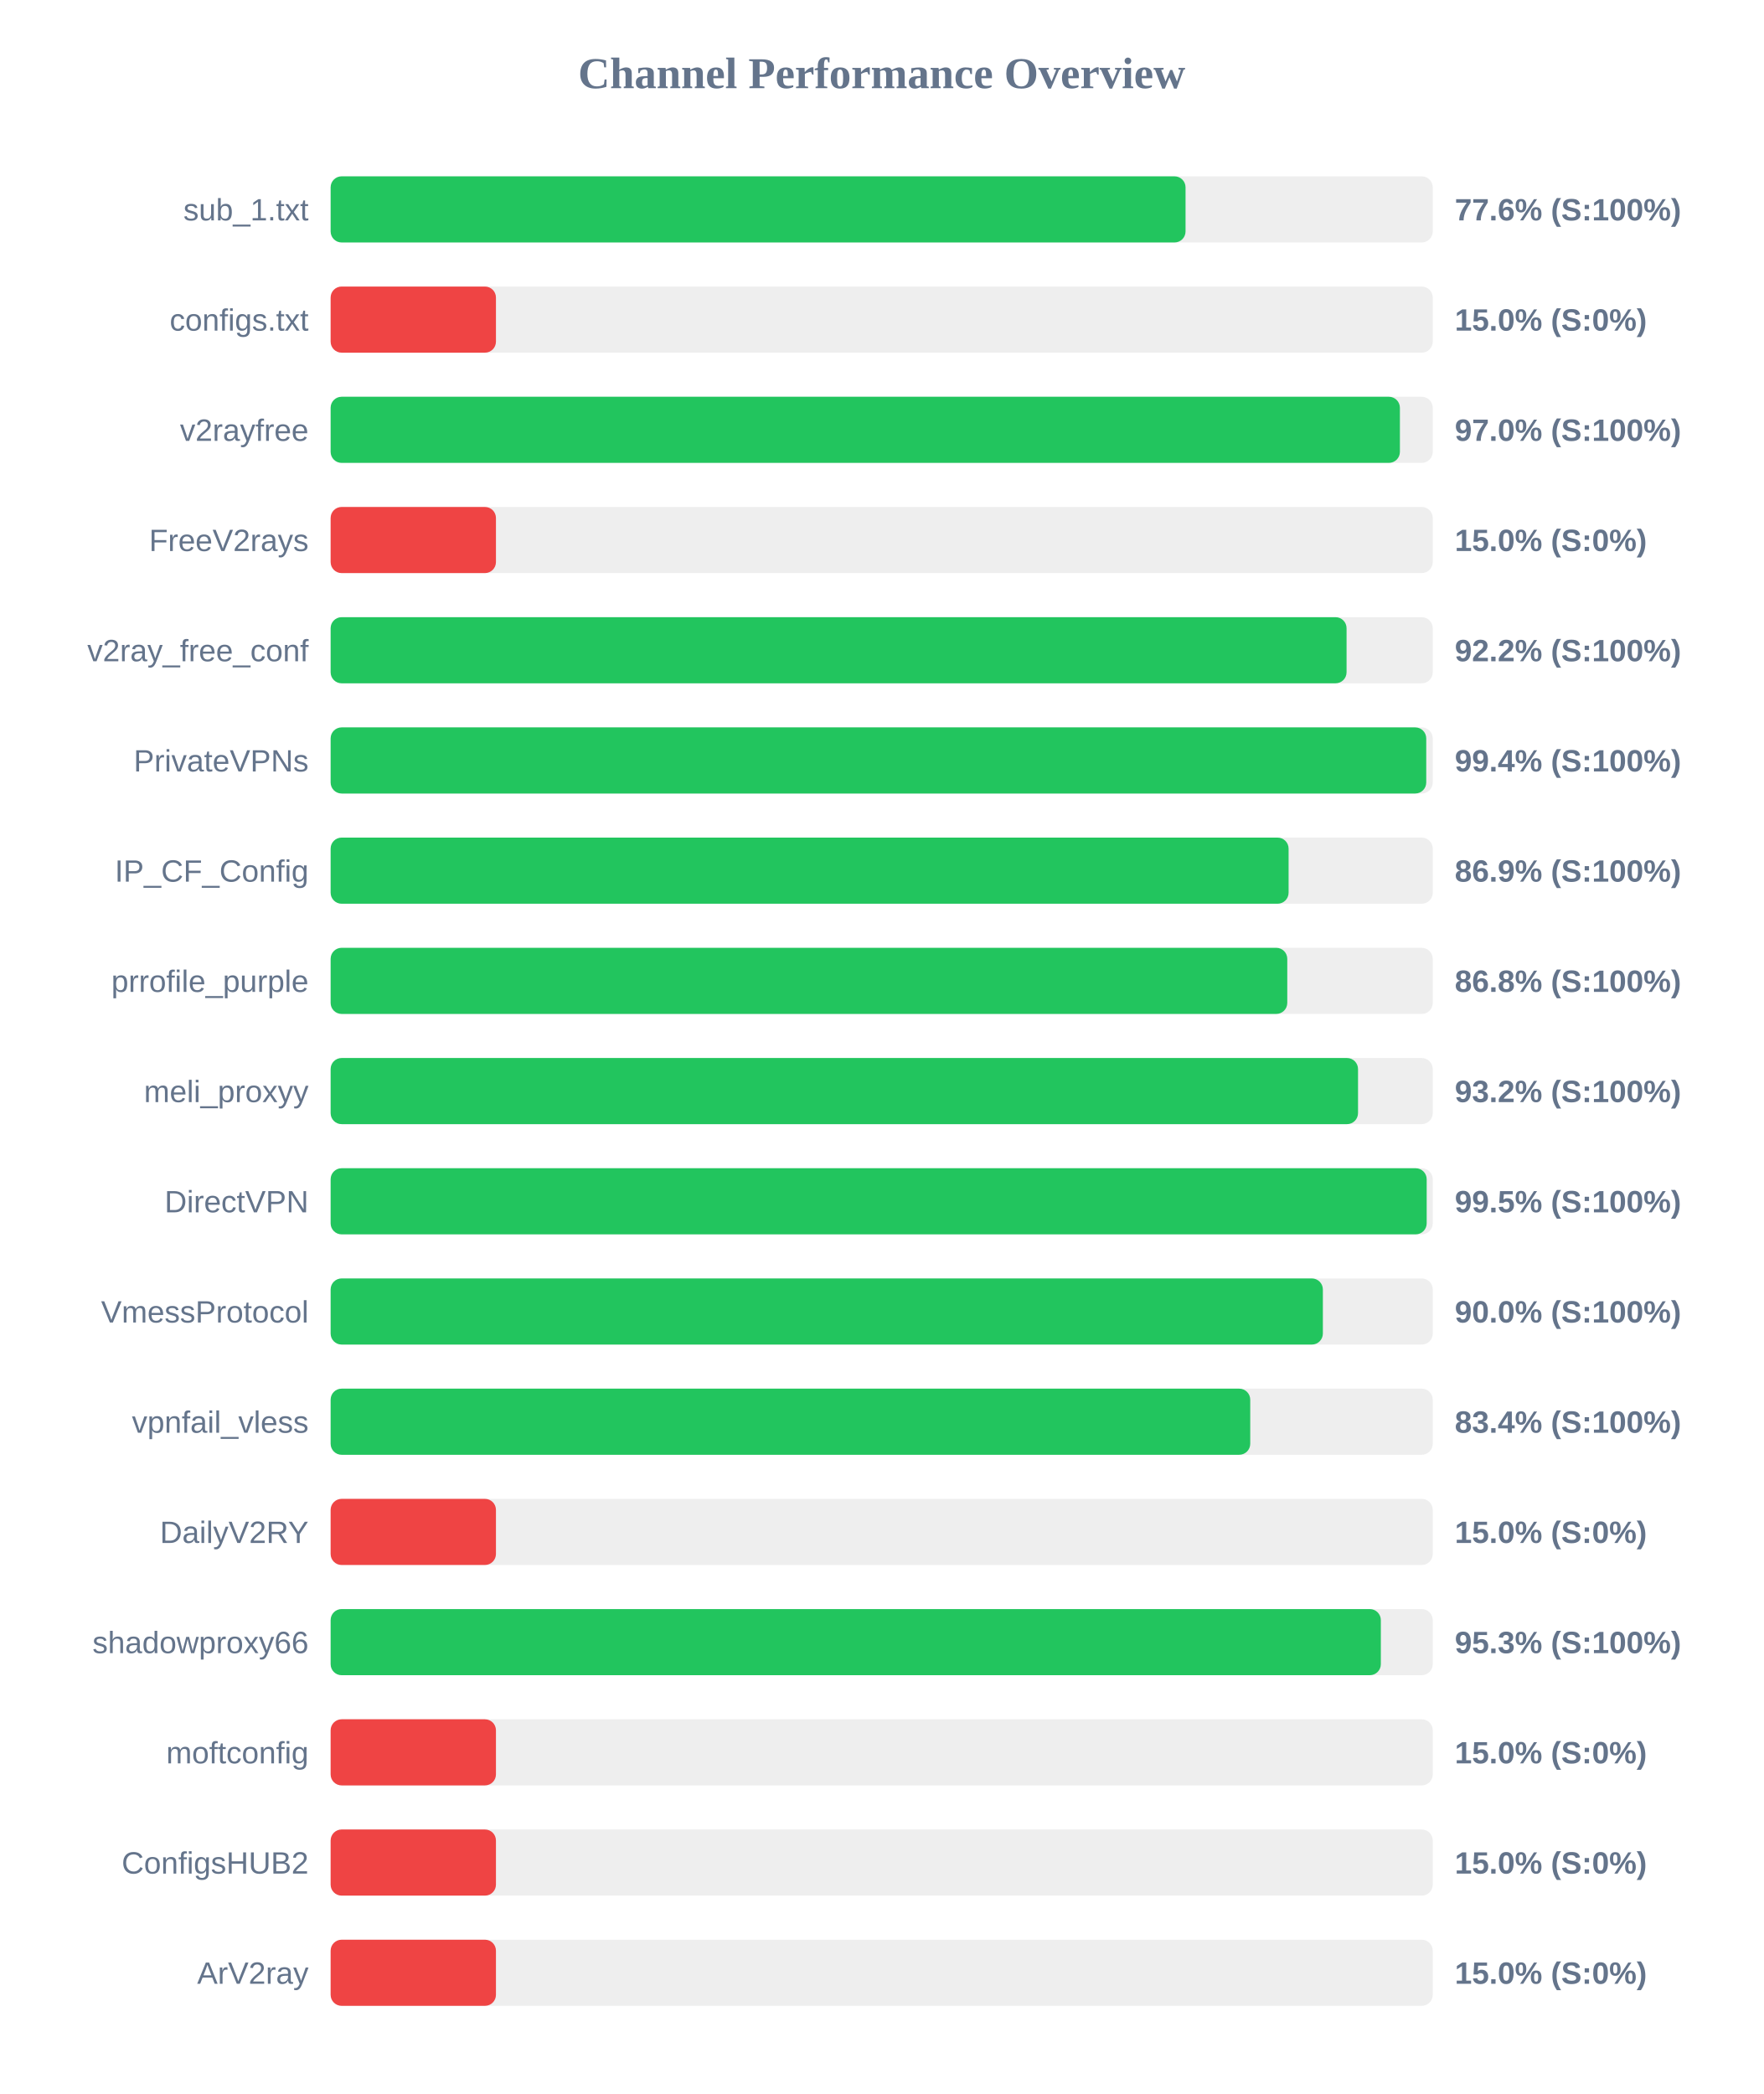
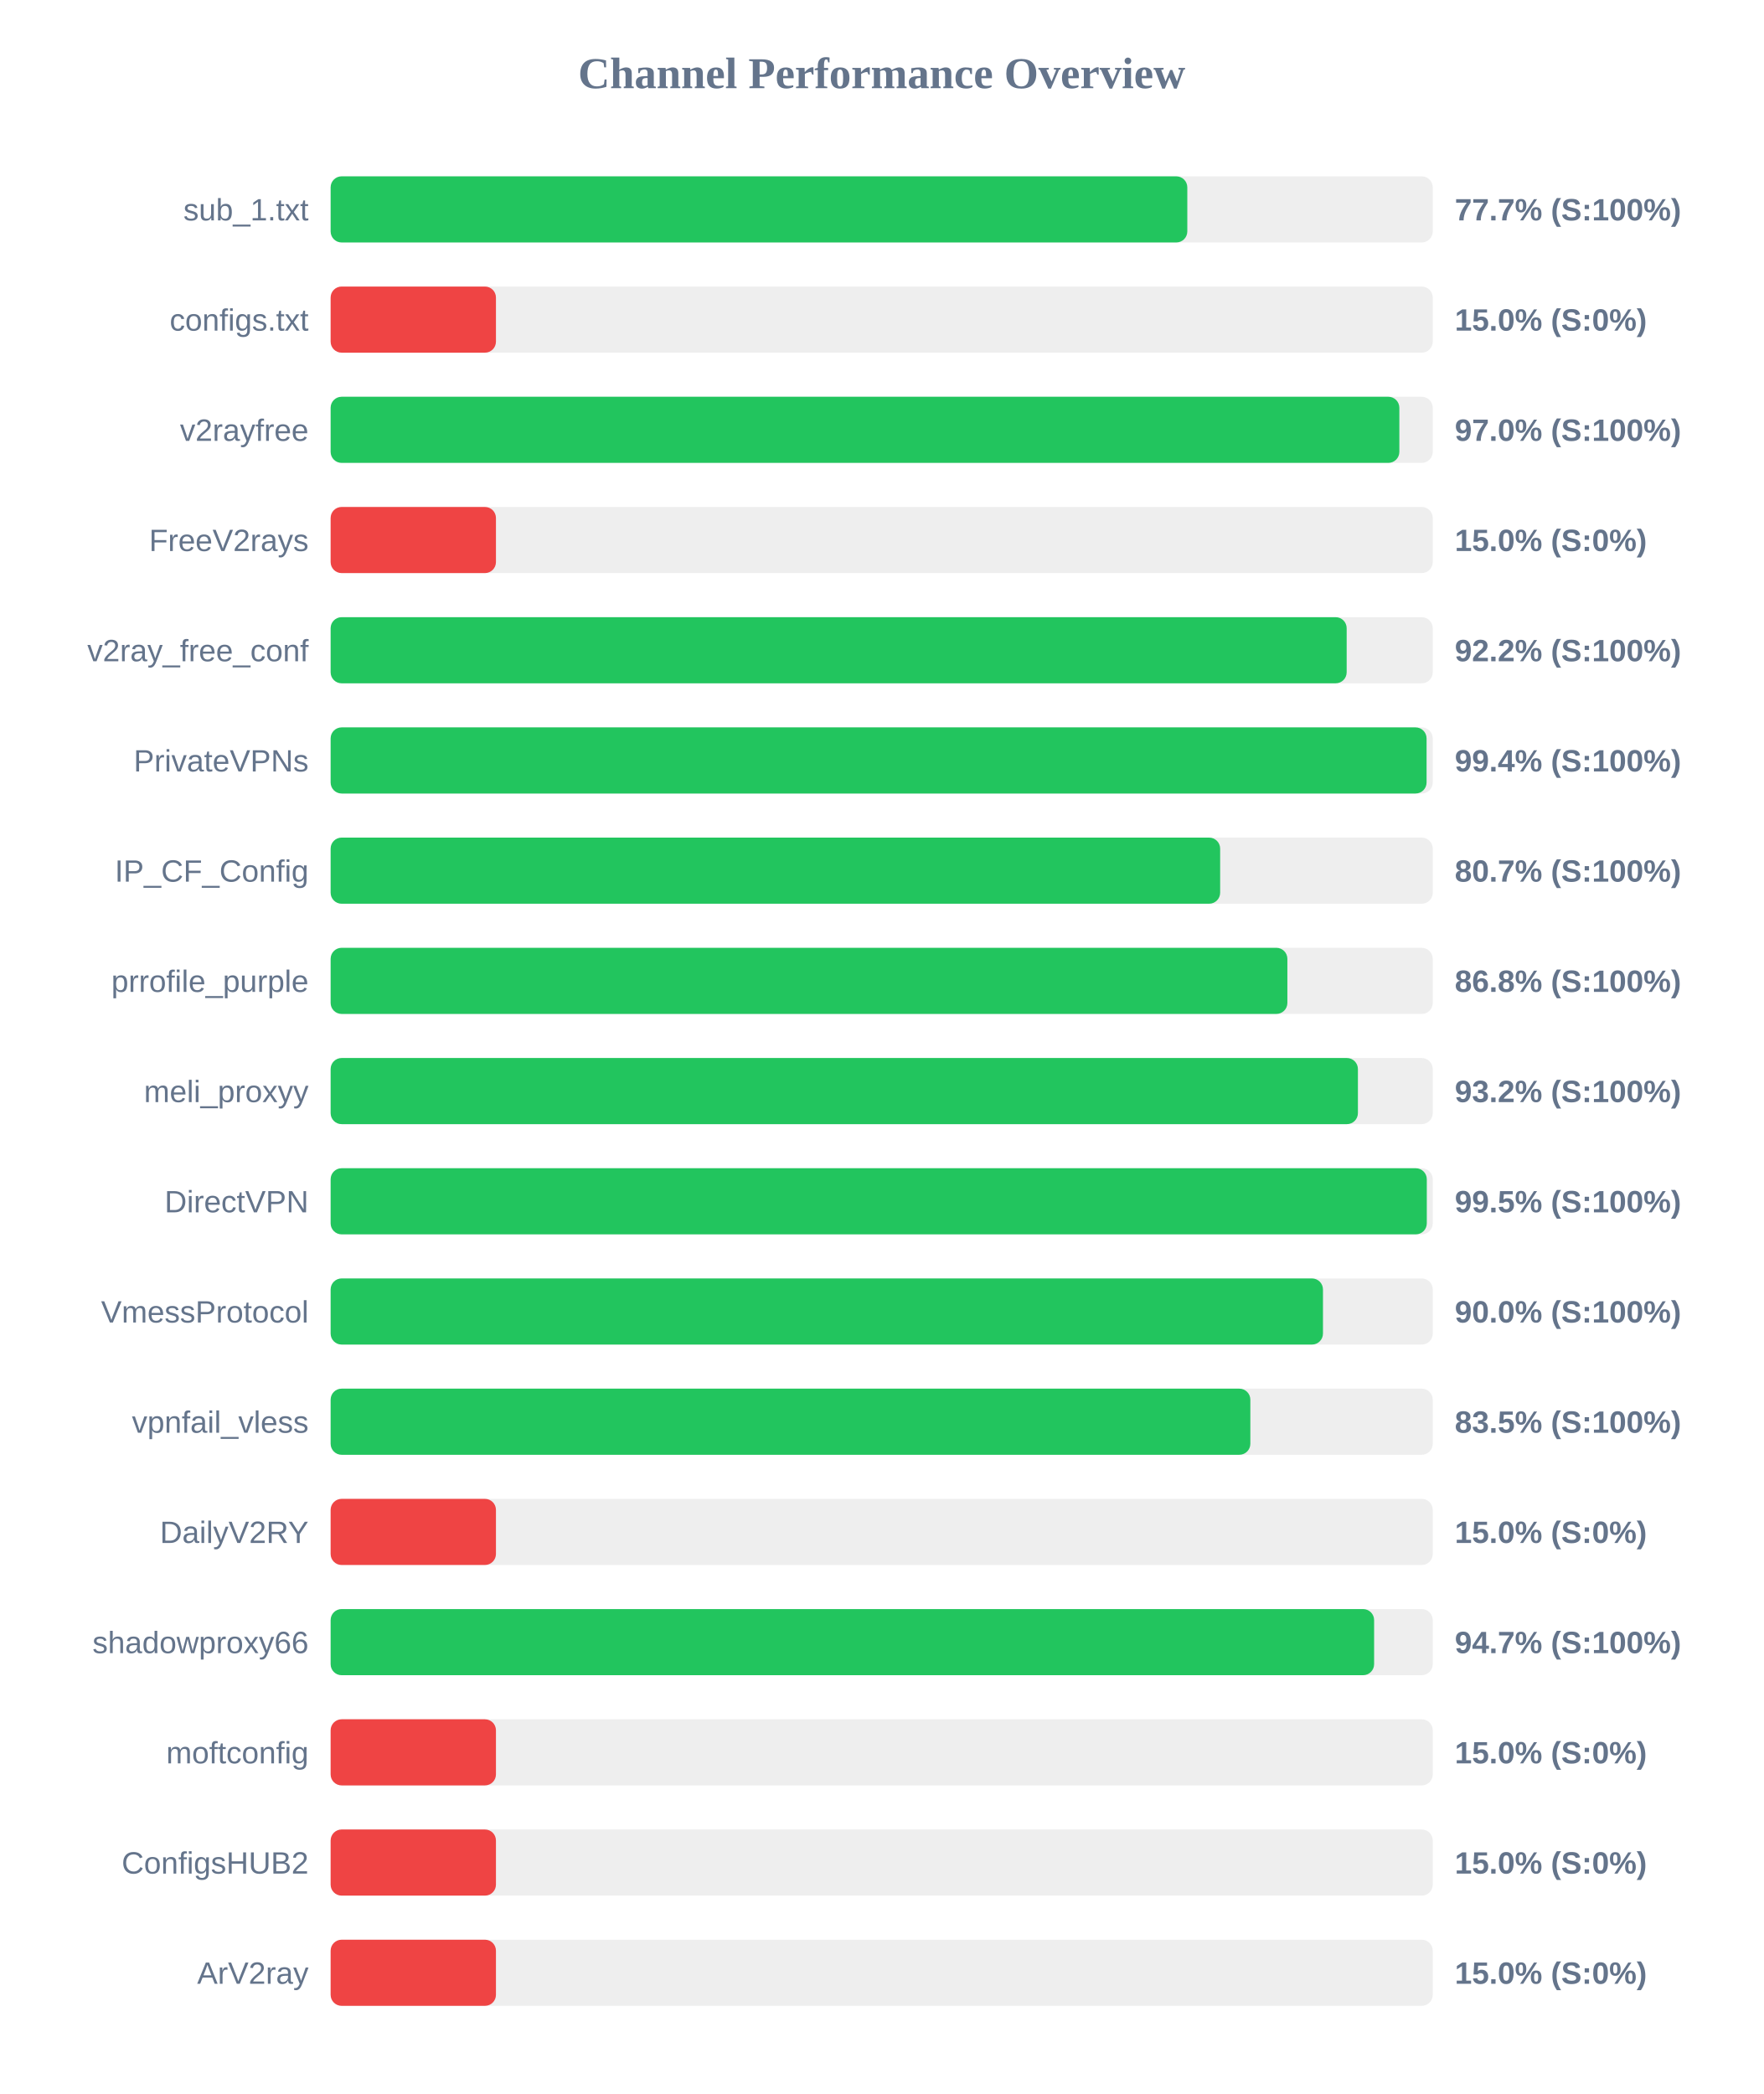
<svg xmlns="http://www.w3.org/2000/svg" width="800" height="950" version="1.1">
  <style>
        .row { font: 14px Arial; fill: #64748b; }
        .score { font: bold 14px Arial; fill: #64748b; }
    </style>
  <text x="400" y="40" text-anchor="middle" font-size="20px" font-weight="bold" fill="#64748b">Channel Performance Overview</text>
  <rect x="150" y="80" width="500" height="30" fill="#eee" rx="5" />
-   <rect x="150" y="80" width="387.85" height="30" fill="#22c55e" rx="5" />
+   <rect x="150" y="80" width="388.65" height="30" fill="#22c55e" rx="5" />
  <text x="140" y="100" text-anchor="end" class="row">sub_1.txt</text>
-   <text x="660" y="100" text-anchor="start" class="score">77.6% (S:100%)</text>
+   <text x="660" y="100" text-anchor="start" class="score">77.7% (S:100%)</text>
  <rect x="150" y="130" width="500" height="30" fill="#eee" rx="5" />
  <rect x="150" y="130" width="75.0" height="30" fill="#ef4444" rx="5" />
  <text x="140" y="150" text-anchor="end" class="row">configs.txt</text>
  <text x="660" y="150" text-anchor="start" class="score">15.0% (S:0%)</text>
  <rect x="150" y="180" width="500" height="30" fill="#eee" rx="5" />
-   <rect x="150" y="180" width="485.1" height="30" fill="#22c55e" rx="5" />
+   <rect x="150" y="180" width="484.85" height="30" fill="#22c55e" rx="5" />
  <text x="140" y="200" text-anchor="end" class="row">v2rayfree</text>
  <text x="660" y="200" text-anchor="start" class="score">97.0% (S:100%)</text>
  <rect x="150" y="230" width="500" height="30" fill="#eee" rx="5" />
  <rect x="150" y="230" width="75.0" height="30" fill="#ef4444" rx="5" />
  <text x="140" y="250" text-anchor="end" class="row">FreeV2rays</text>
  <text x="660" y="250" text-anchor="start" class="score">15.0% (S:0%)</text>
  <rect x="150" y="280" width="500" height="30" fill="#eee" rx="5" />
-   <rect x="150" y="280" width="460.9" height="30" fill="#22c55e" rx="5" />
+   <rect x="150" y="280" width="460.95" height="30" fill="#22c55e" rx="5" />
  <text x="140" y="300" text-anchor="end" class="row">v2ray_free_conf</text>
  <text x="660" y="300" text-anchor="start" class="score">92.2% (S:100%)</text>
  <rect x="150" y="330" width="500" height="30" fill="#eee" rx="5" />
-   <rect x="150" y="330" width="497.05" height="30" fill="#22c55e" rx="5" />
+   <rect x="150" y="330" width="497.2" height="30" fill="#22c55e" rx="5" />
  <text x="140" y="350" text-anchor="end" class="row">PrivateVPNs</text>
  <text x="660" y="350" text-anchor="start" class="score">99.4% (S:100%)</text>
  <rect x="150" y="380" width="500" height="30" fill="#eee" rx="5" />
-   <rect x="150" y="380" width="434.6" height="30" fill="#22c55e" rx="5" />
+   <rect x="150" y="380" width="403.55" height="30" fill="#22c55e" rx="5" />
  <text x="140" y="400" text-anchor="end" class="row">IP_CF_Config</text>
-   <text x="660" y="400" text-anchor="start" class="score">86.9% (S:100%)</text>
+   <text x="660" y="400" text-anchor="start" class="score">80.7% (S:100%)</text>
  <rect x="150" y="430" width="500" height="30" fill="#eee" rx="5" />
-   <rect x="150" y="430" width="434.0" height="30" fill="#22c55e" rx="5" />
+   <rect x="150" y="430" width="434.05" height="30" fill="#22c55e" rx="5" />
  <text x="140" y="450" text-anchor="end" class="row">prrofile_purple</text>
  <text x="660" y="450" text-anchor="start" class="score">86.8% (S:100%)</text>
  <rect x="150" y="480" width="500" height="30" fill="#eee" rx="5" />
-   <rect x="150" y="480" width="466.1" height="30" fill="#22c55e" rx="5" />
+   <rect x="150" y="480" width="466.05" height="30" fill="#22c55e" rx="5" />
  <text x="140" y="500" text-anchor="end" class="row">meli_proxyy</text>
  <text x="660" y="500" text-anchor="start" class="score">93.2% (S:100%)</text>
  <rect x="150" y="530" width="500" height="30" fill="#eee" rx="5" />
-   <rect x="150" y="530" width="497.25" height="30" fill="#22c55e" rx="5" />
+   <rect x="150" y="530" width="497.3" height="30" fill="#22c55e" rx="5" />
  <text x="140" y="550" text-anchor="end" class="row">DirectVPN</text>
  <text x="660" y="550" text-anchor="start" class="score">99.5% (S:100%)</text>
  <rect x="150" y="580" width="500" height="30" fill="#eee" rx="5" />
-   <rect x="150" y="580" width="450.15" height="30" fill="#22c55e" rx="5" />
+   <rect x="150" y="580" width="450.2" height="30" fill="#22c55e" rx="5" />
  <text x="140" y="600" text-anchor="end" class="row">VmessProtocol</text>
  <text x="660" y="600" text-anchor="start" class="score">90.0% (S:100%)</text>
  <rect x="150" y="630" width="500" height="30" fill="#eee" rx="5" />
-   <rect x="150" y="630" width="417.2" height="30" fill="#22c55e" rx="5" />
+   <rect x="150" y="630" width="417.25" height="30" fill="#22c55e" rx="5" />
  <text x="140" y="650" text-anchor="end" class="row">vpnfail_vless</text>
-   <text x="660" y="650" text-anchor="start" class="score">83.4% (S:100%)</text>
+   <text x="660" y="650" text-anchor="start" class="score">83.5% (S:100%)</text>
  <rect x="150" y="680" width="500" height="30" fill="#eee" rx="5" />
  <rect x="150" y="680" width="75.0" height="30" fill="#ef4444" rx="5" />
  <text x="140" y="700" text-anchor="end" class="row">DailyV2RY</text>
  <text x="660" y="700" text-anchor="start" class="score">15.0% (S:0%)</text>
  <rect x="150" y="730" width="500" height="30" fill="#eee" rx="5" />
-   <rect x="150" y="730" width="476.45" height="30" fill="#22c55e" rx="5" />
+   <rect x="150" y="730" width="473.4" height="30" fill="#22c55e" rx="5" />
  <text x="140" y="750" text-anchor="end" class="row">shadowproxy66</text>
-   <text x="660" y="750" text-anchor="start" class="score">95.3% (S:100%)</text>
+   <text x="660" y="750" text-anchor="start" class="score">94.7% (S:100%)</text>
  <rect x="150" y="780" width="500" height="30" fill="#eee" rx="5" />
  <rect x="150" y="780" width="75.0" height="30" fill="#ef4444" rx="5" />
  <text x="140" y="800" text-anchor="end" class="row">moftconfig</text>
  <text x="660" y="800" text-anchor="start" class="score">15.0% (S:0%)</text>
  <rect x="150" y="830" width="500" height="30" fill="#eee" rx="5" />
  <rect x="150" y="830" width="75.0" height="30" fill="#ef4444" rx="5" />
  <text x="140" y="850" text-anchor="end" class="row">ConfigsHUB2</text>
  <text x="660" y="850" text-anchor="start" class="score">15.0% (S:0%)</text>
  <rect x="150" y="880" width="500" height="30" fill="#eee" rx="5" />
  <rect x="150" y="880" width="75.0" height="30" fill="#ef4444" rx="5" />
  <text x="140" y="900" text-anchor="end" class="row">ArV2ray</text>
  <text x="660" y="900" text-anchor="start" class="score">15.0% (S:0%)</text>
</svg>
